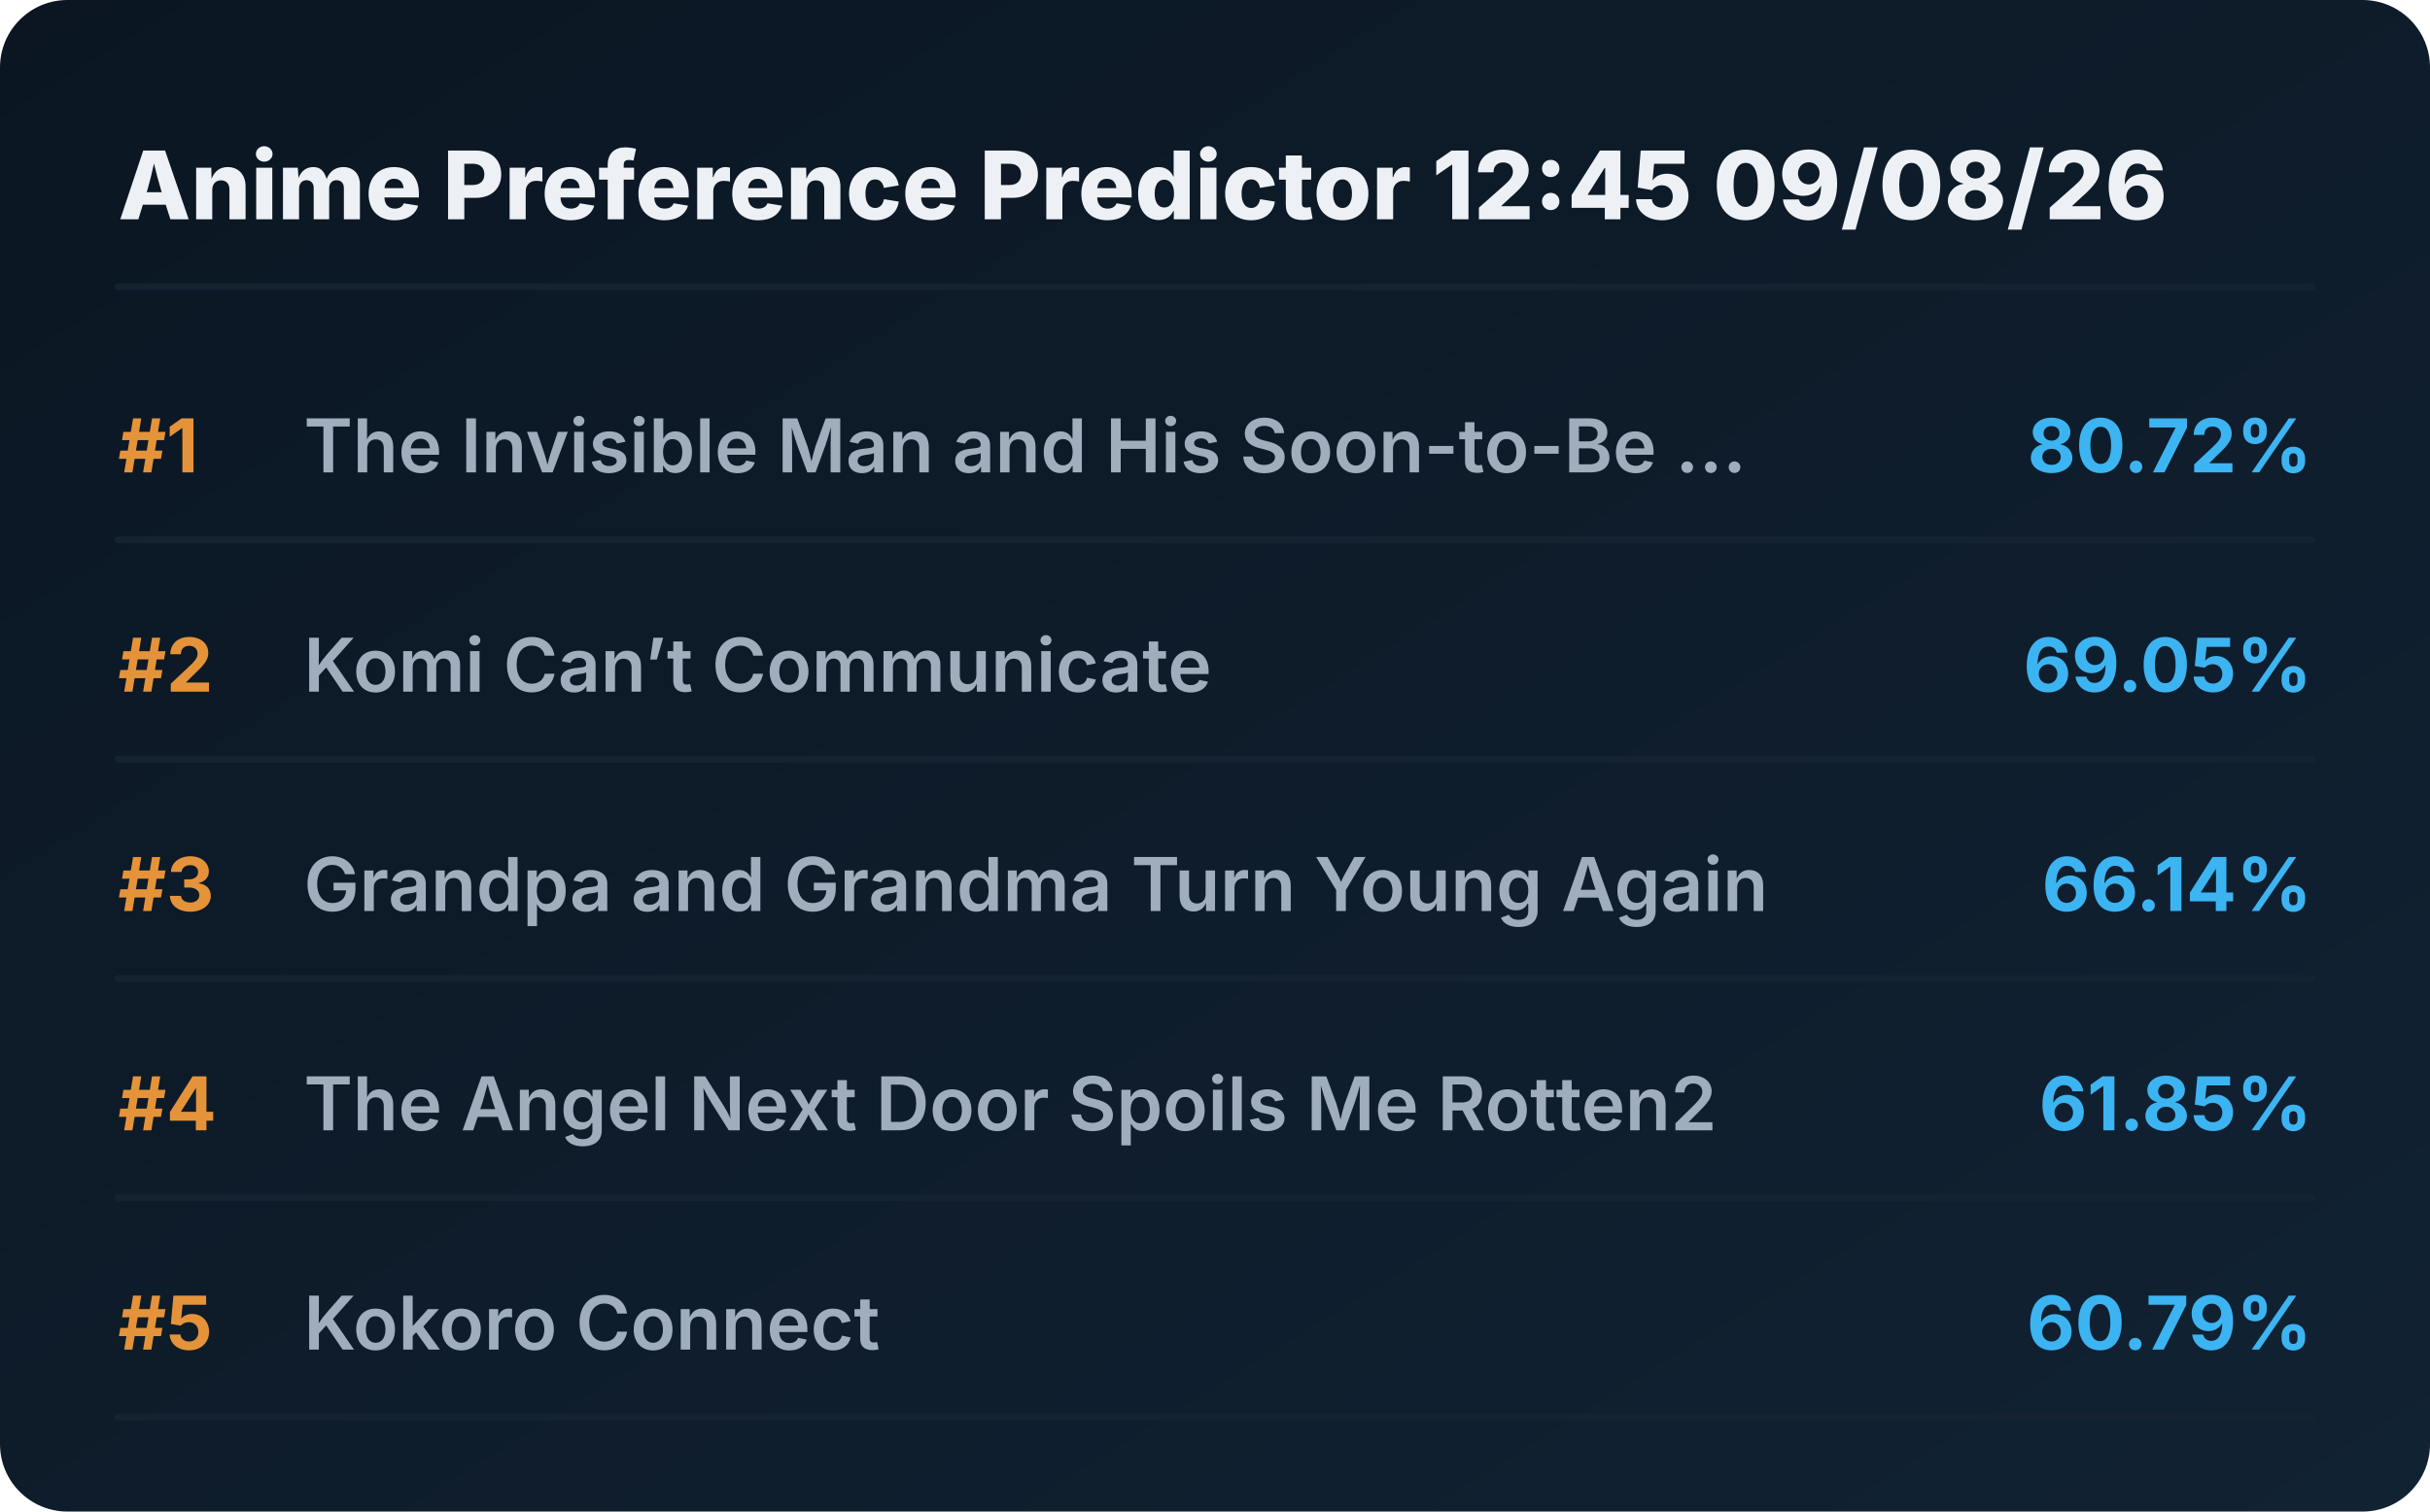
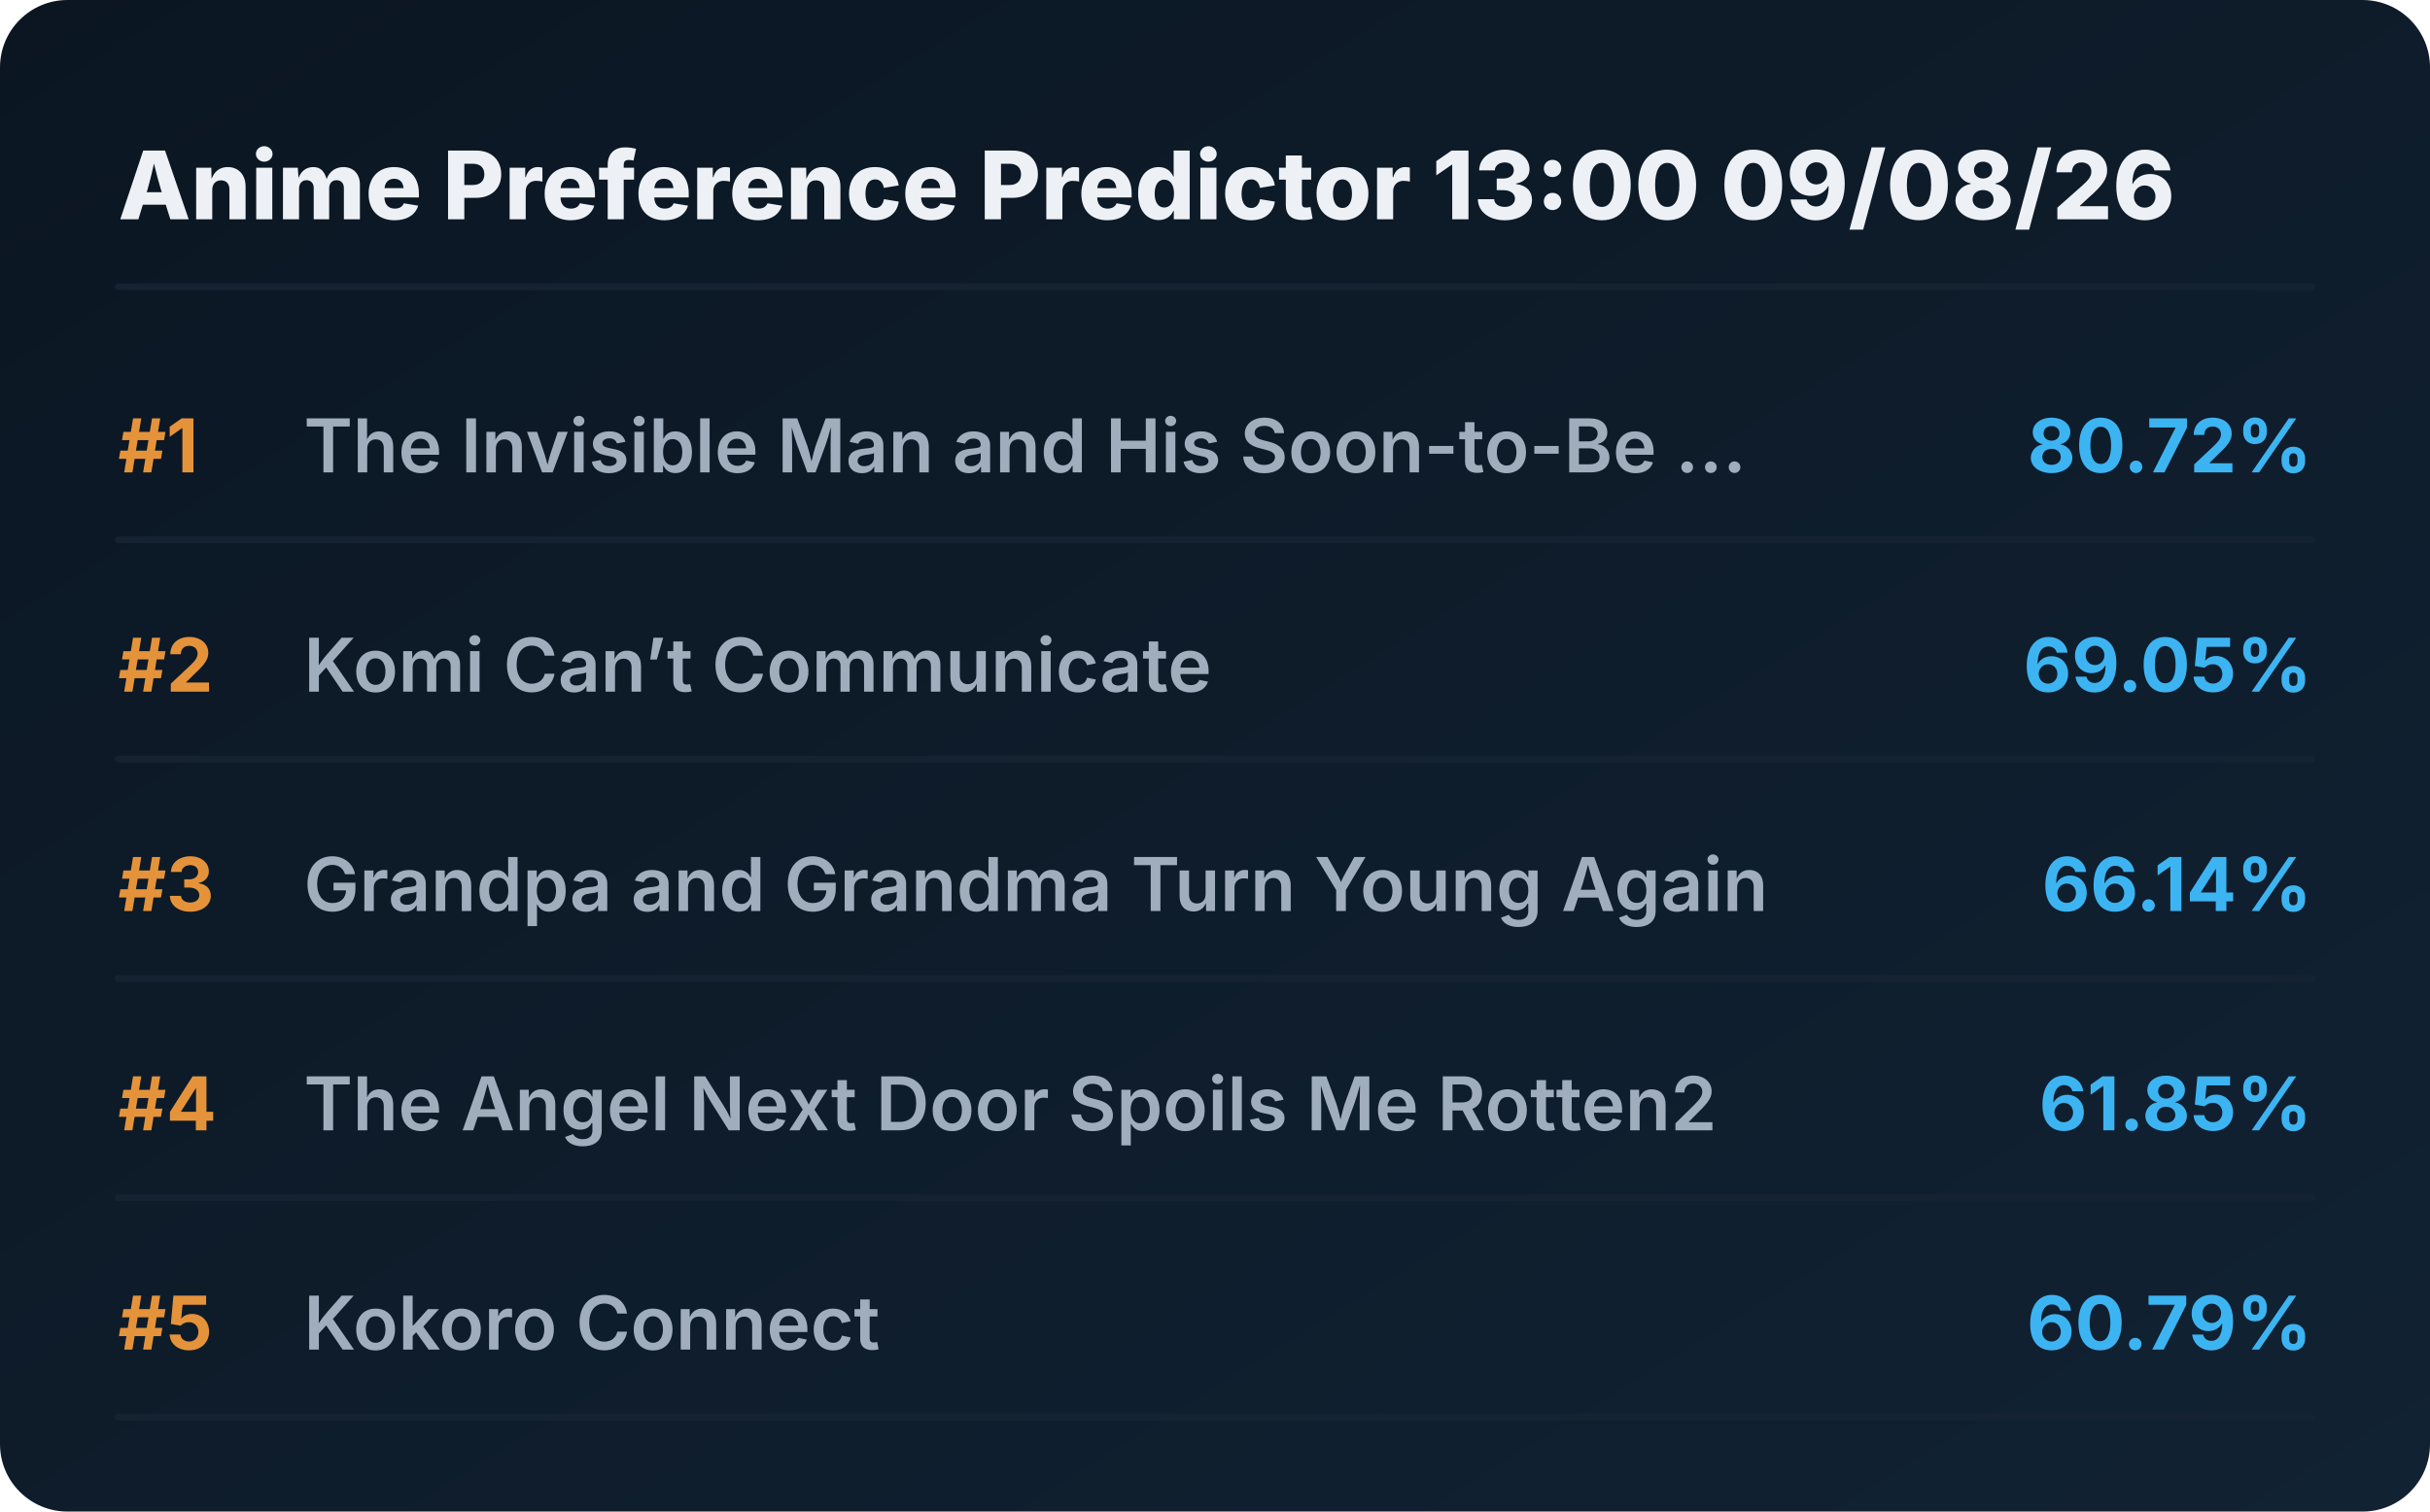
<svg xmlns="http://www.w3.org/2000/svg" viewBox="0 0 720 448" preserveAspectRatio="xMidYMid meet" style="width: 100%; height: auto; max-width: 720px;">
  <defs>
    <linearGradient id="boxGrad" x1="0%" y1="0%" x2="100%" y2="100%">
      <stop offset="0%" stop-color="#0b1622" />
      <stop offset="100%" stop-color="#112233" />
    </linearGradient>
    <clipPath id="titleClip">
      <rect x="90" y="0" width="510" height="100%" />
    </clipPath>
  </defs>
  <style>
    .bg { fill: url(#boxGrad); rx: 20px; }
    .header { font-family: 'Overpass', 'Inter', system-ui, sans-serif; font-weight: 800; font-size: 28px; fill: #edf1f5; }
    .rank { font-family: 'Overpass', 'Inter', system-ui, sans-serif; font-weight: 700; font-size: 22px; fill: #e5933a; }
    .title { font-family: 'Overpass', 'Inter', system-ui, sans-serif; font-weight: 600; font-size: 22px; fill: #9fadbd; }
    .score { font-family: 'Overpass', 'Inter', system-ui, sans-serif; font-weight: 700; font-size: 22px; fill: #3db4f2; }
    .line { stroke: #152232; stroke-width: 2; stroke-linecap: round; }
  </style>
  <rect class="bg" width="720" height="448" />
-   <text x="35" y="65" class="header">Anime Preference Predictor 12:45 09/08/26</text>
+   <text x="35" y="65" class="header">Anime Preference Predictor 13:00 09/08/26</text>
  <line x1="35" y1="85" x2="685" y2="85" class="line" />
  <g transform="translate(0, 0)">
    <text x="35" y="140" class="rank">#1</text>
    <text x="90" y="140" class="title">The Invisible Man and His Soon-to-Be ...</text>
    <text x="685" y="140" class="score" text-anchor="end">80.72%</text>
    <line x1="35" y1="160" x2="685" y2="160" class="line" />
  </g>
  <g transform="translate(0, 65)">
    <text x="35" y="140" class="rank">#2</text>
    <text x="90" y="140" class="title">Komi Can’t Communicate</text>
    <text x="685" y="140" class="score" text-anchor="end">69.05%</text>
    <line x1="35" y1="160" x2="685" y2="160" class="line" />
  </g>
  <g transform="translate(0, 130)">
    <text x="35" y="140" class="rank">#3</text>
    <text x="90" y="140" class="title">Grandpa and Grandma Turn Young Again</text>
    <text x="685" y="140" class="score" text-anchor="end">66.14%</text>
    <line x1="35" y1="160" x2="685" y2="160" class="line" />
  </g>
  <g transform="translate(0, 195)">
    <text x="35" y="140" class="rank">#4</text>
    <text x="90" y="140" class="title">The Angel Next Door Spoils Me Rotten2</text>
    <text x="685" y="140" class="score" text-anchor="end">61.85%</text>
    <line x1="35" y1="160" x2="685" y2="160" class="line" />
  </g>
  <g transform="translate(0, 260)">
    <text x="35" y="140" class="rank">#5</text>
    <text x="90" y="140" class="title">Kokoro Connect</text>
    <text x="685" y="140" class="score" text-anchor="end">60.79%</text>
    <line x1="35" y1="160" x2="685" y2="160" class="line" />
  </g>
</svg>
